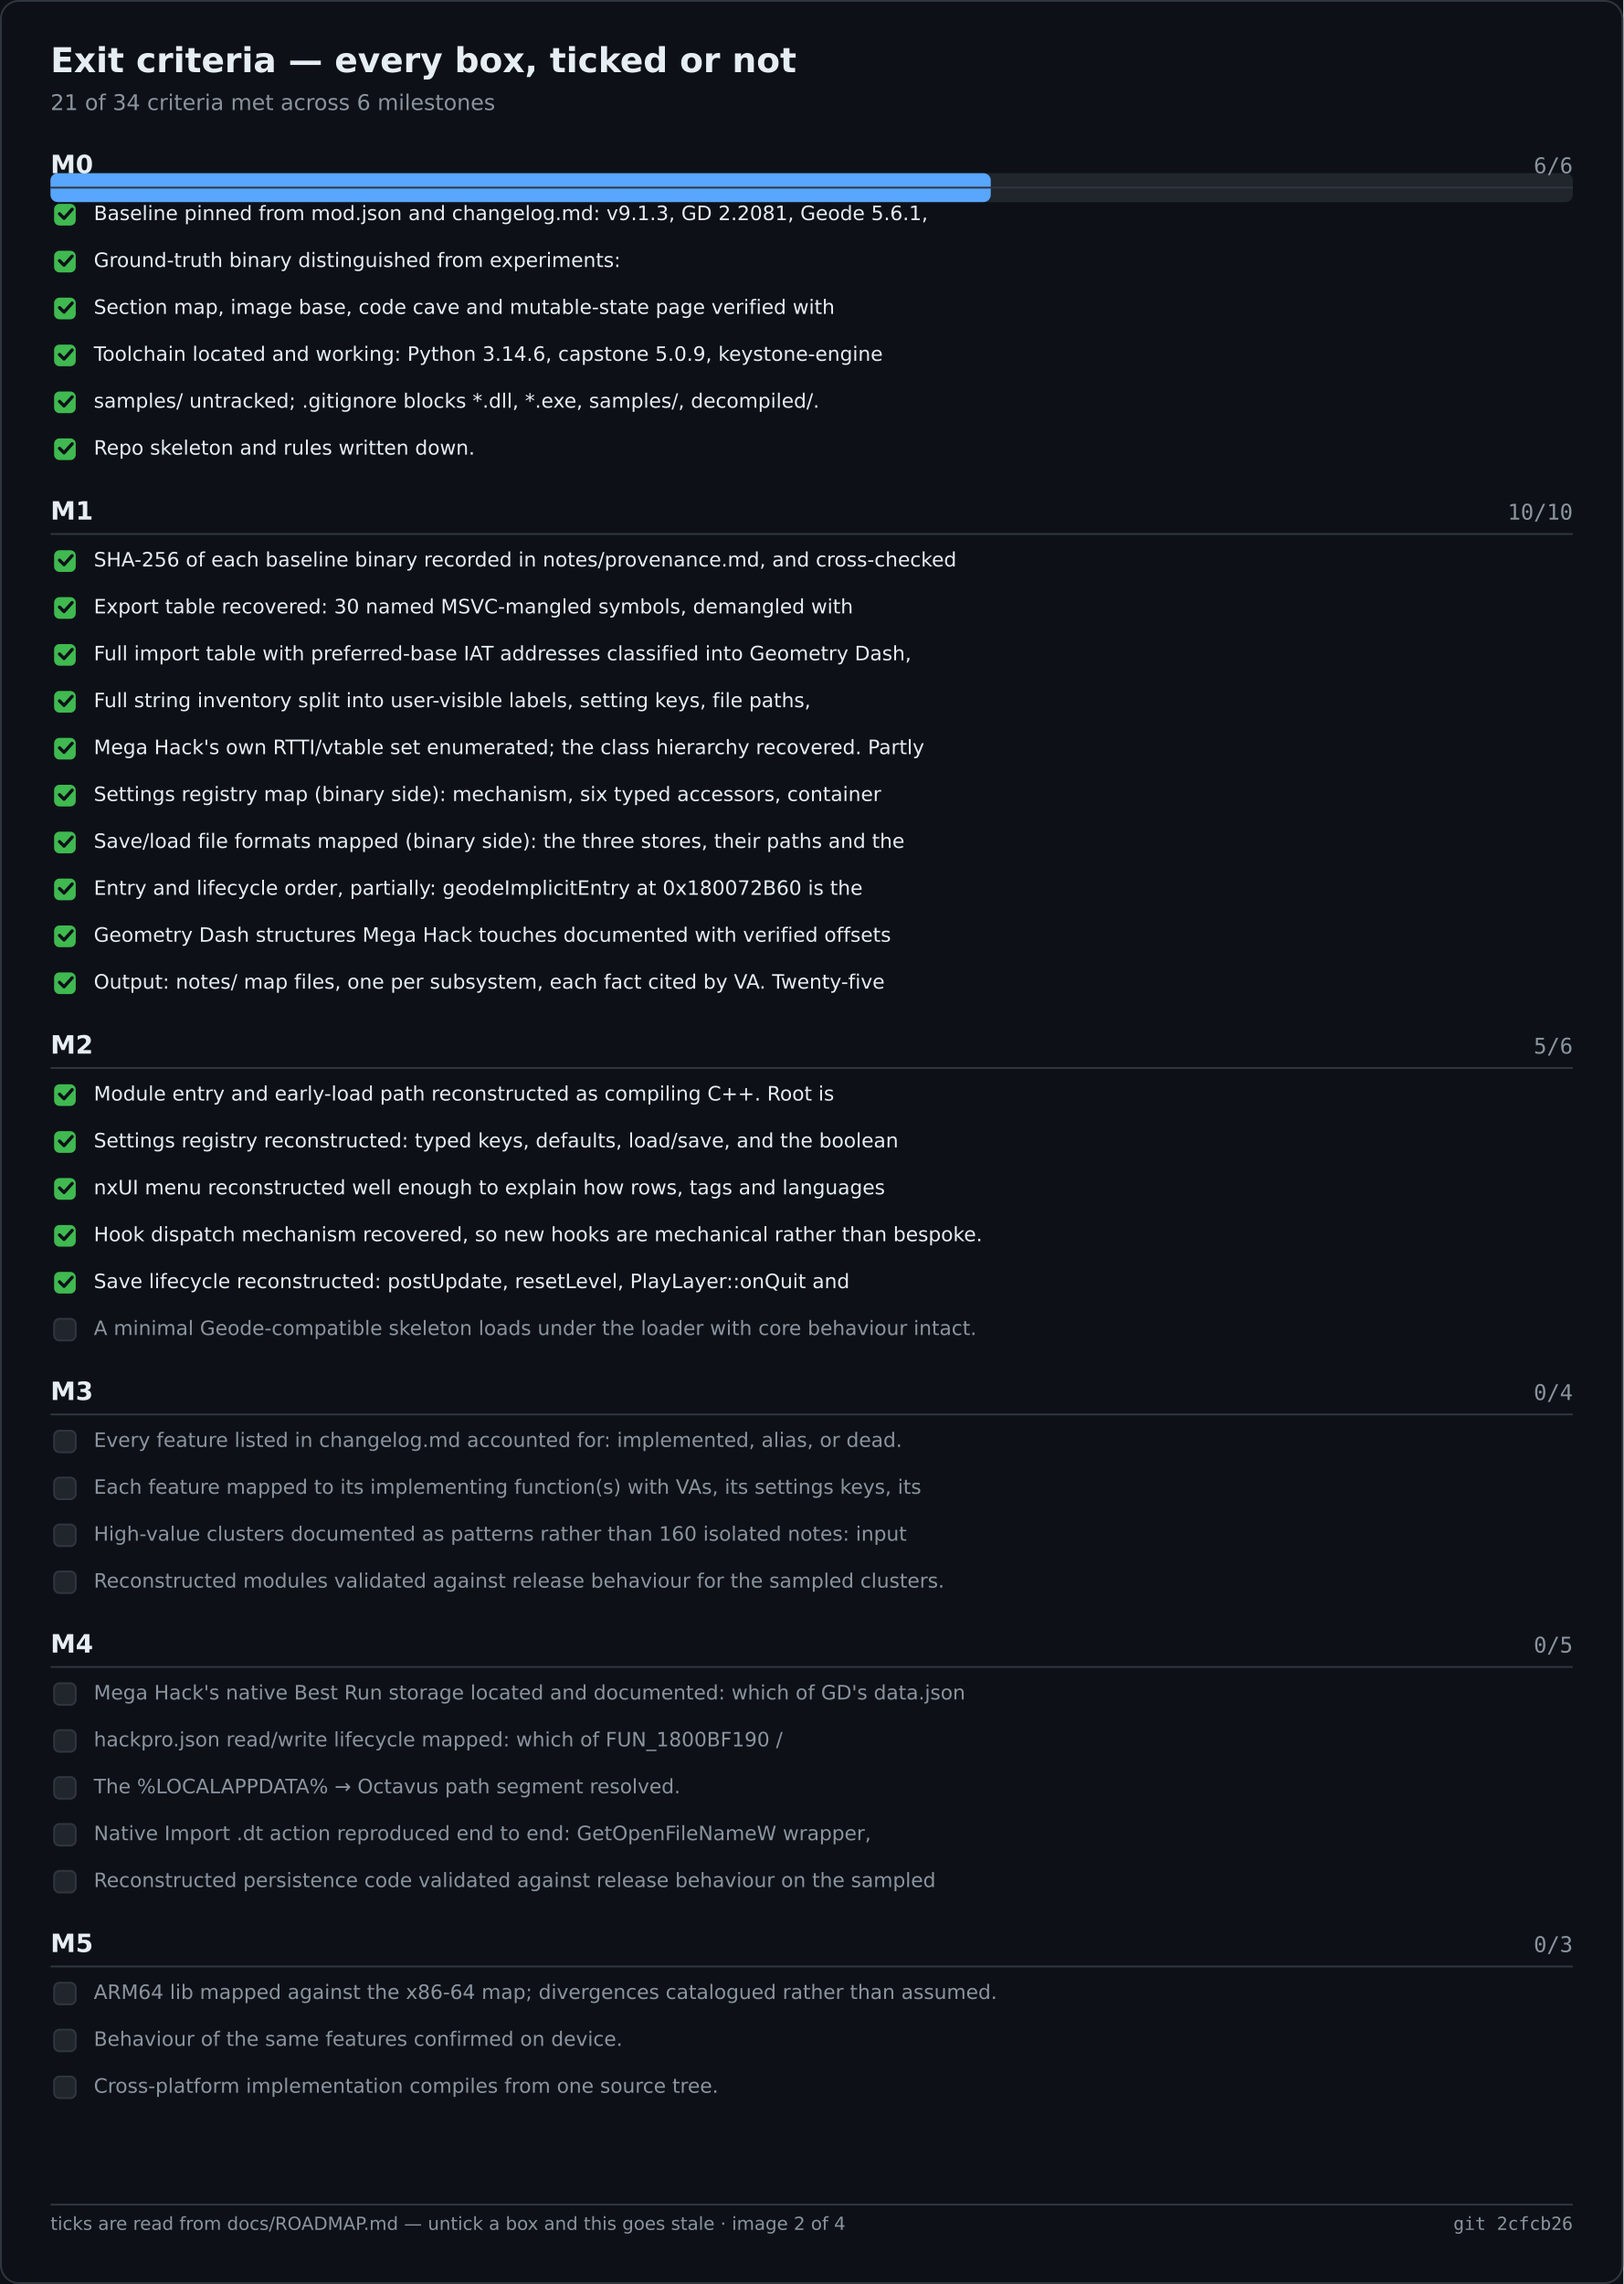
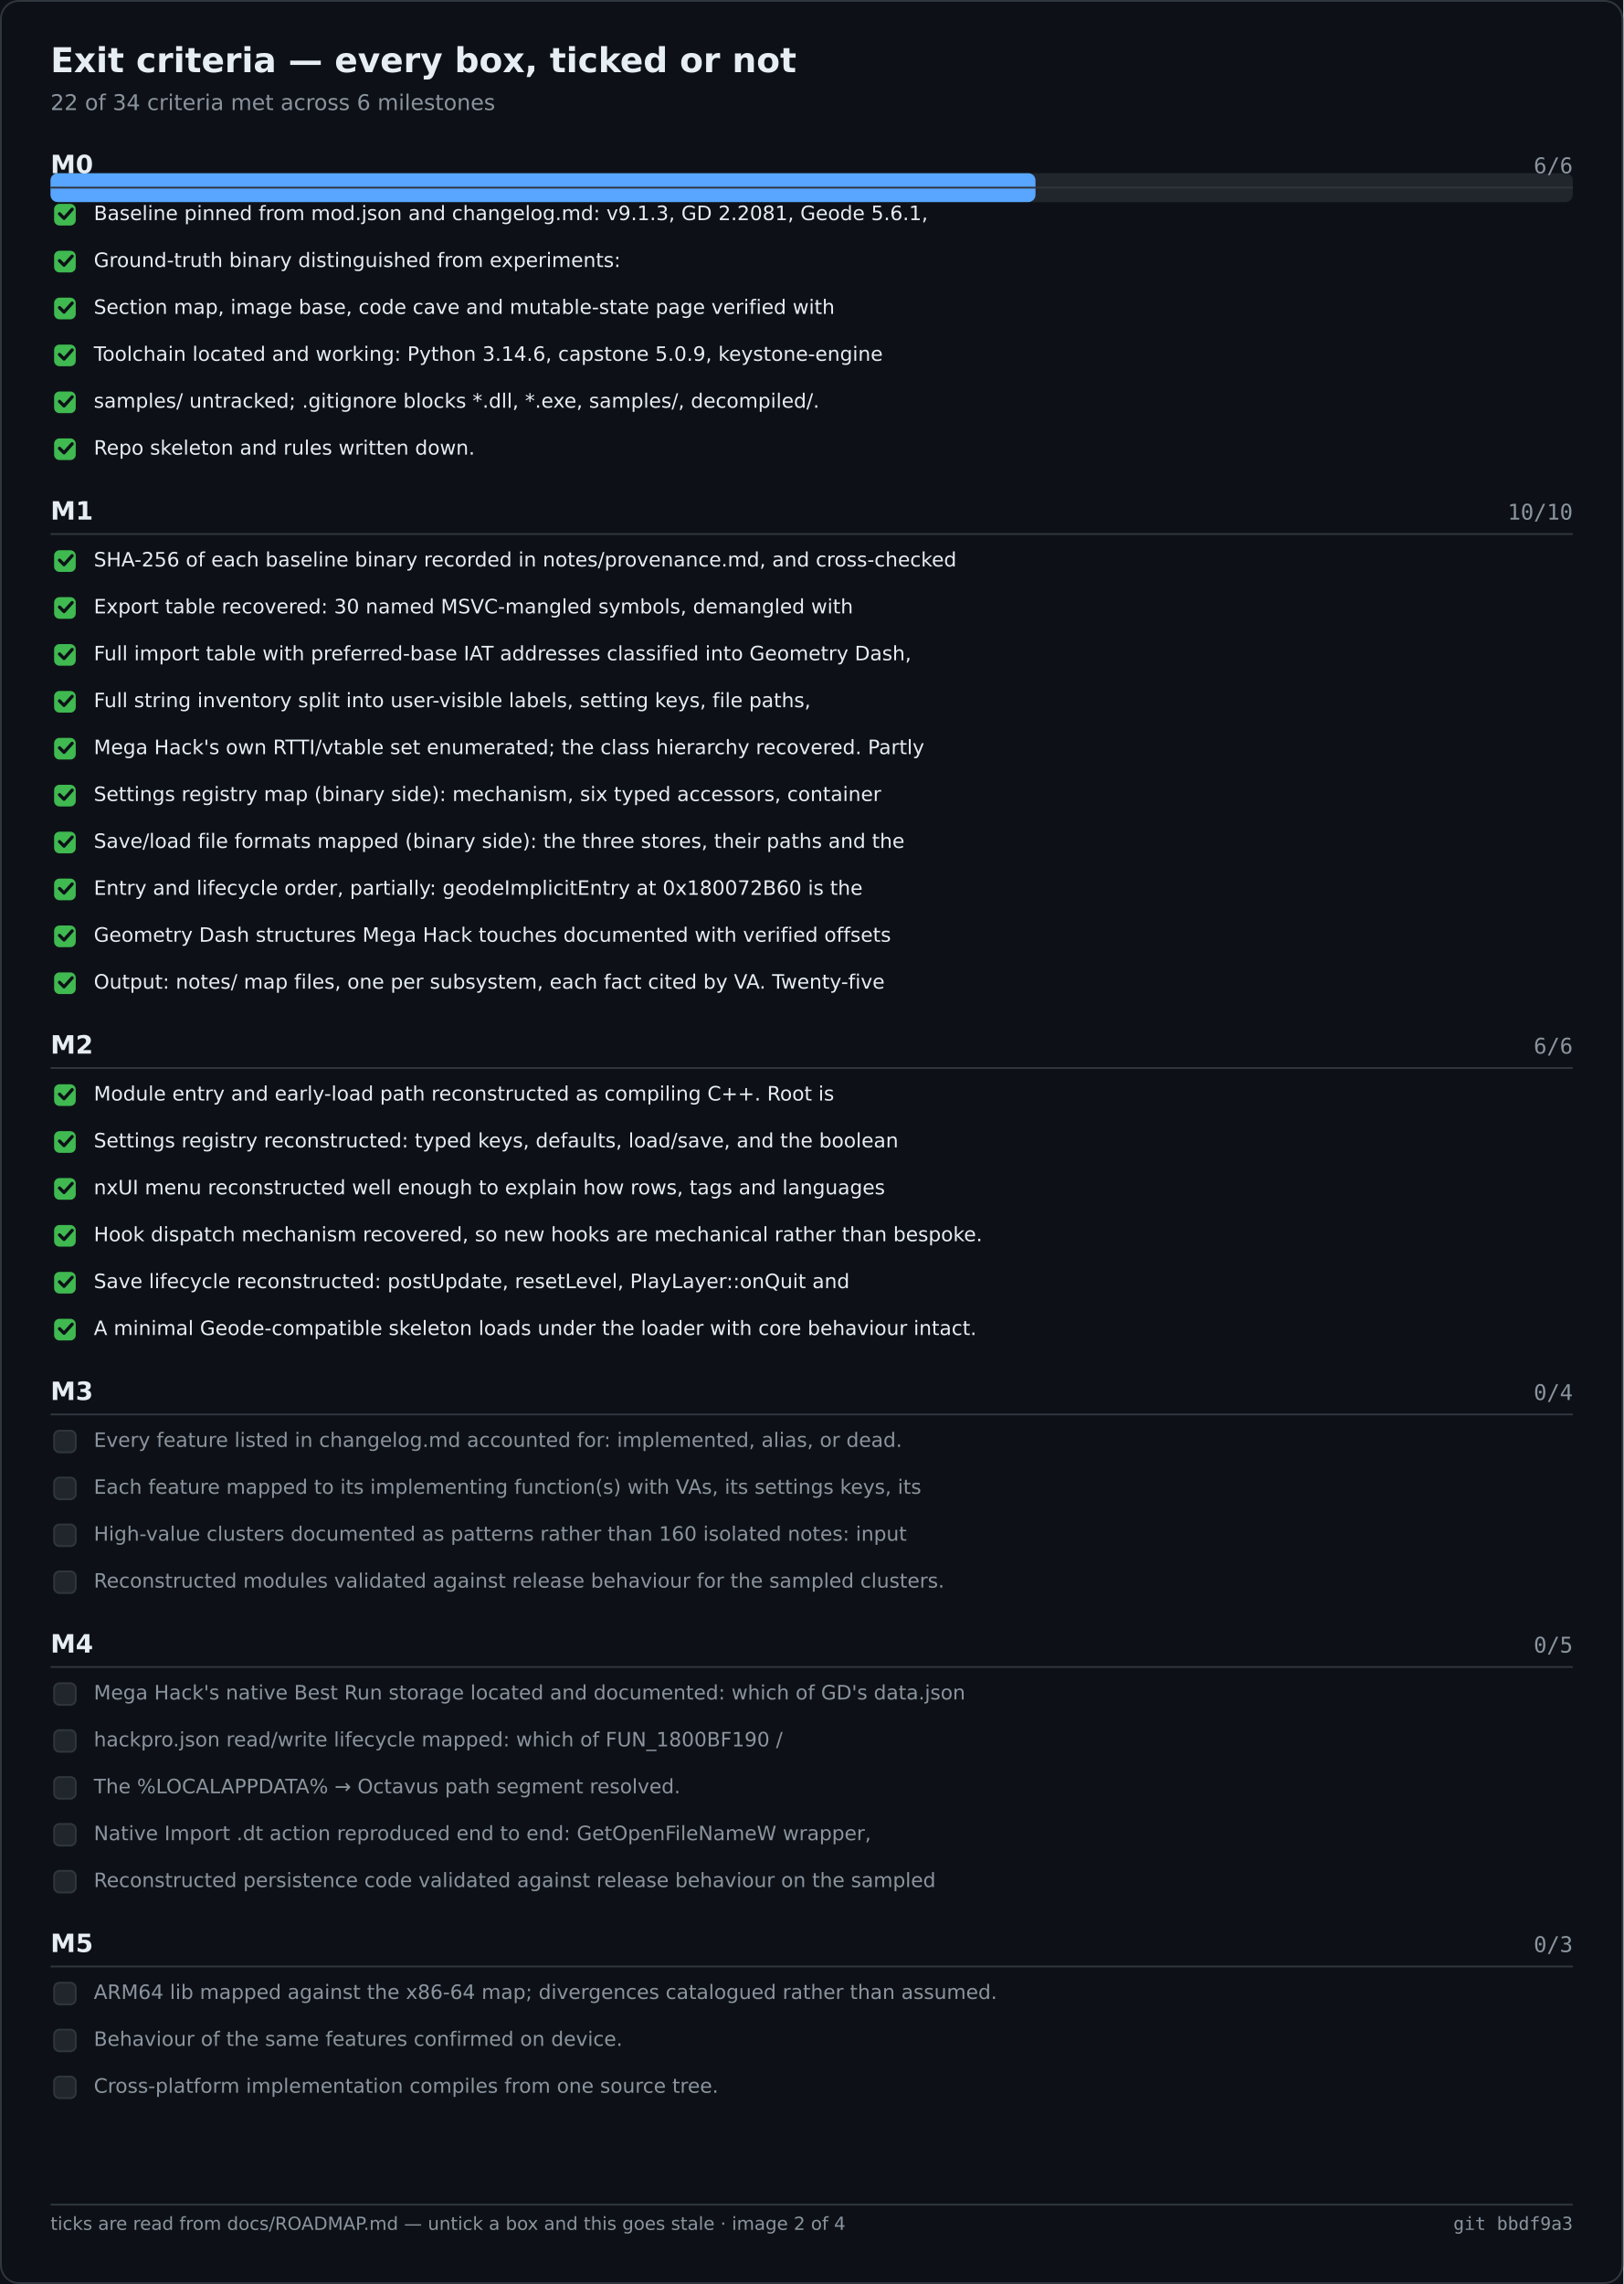
<svg xmlns="http://www.w3.org/2000/svg" width="900" height="1266" viewBox="0 0 900 1266" role="img" aria-label="Exit criteria — every box, ticked or not">
  <rect width="900" height="1266" fill="#0d1117" />
  <rect x="0.5" y="0.5" width="899" height="1265" fill="none" stroke="#30363d" rx="10" />
  <text x="28" y="40" font-family="Segoe UI,DejaVu Sans,Helvetica,sans-serif" font-size="19" font-weight="600" fill="#e6edf3">Exit criteria — every box, ticked or not</text>
-   <text x="28" y="61" font-family="Segoe UI,DejaVu Sans,Helvetica,sans-serif" font-size="12" fill="#8b949e">21 of 34 criteria met across 6 milestones</text>
+   <text x="28" y="61" font-family="Segoe UI,DejaVu Sans,Helvetica,sans-serif" font-size="12" fill="#8b949e">22 of 34 criteria met across 6 milestones</text>
  <rect x="28.0" y="96.0" width="844.0" height="16.0" fill="#21262d" rx="4" />
-   <rect x="28.0" y="96.0" width="521.3" height="16.0" fill="#58a6ff" rx="4" />
+   <rect x="28.0" y="96.0" width="546.1" height="16.0" fill="#58a6ff" rx="4" />
  <text x="28.0" y="96.0" font-family="Segoe UI,DejaVu Sans,Helvetica,sans-serif" font-size="14" fill="#e6edf3" font-weight="600">M0</text>
  <text x="872.0" y="96.0" font-family="Cascadia Mono,Consolas,DejaVu Sans Mono,monospace" font-size="12" fill="#8b949e" text-anchor="end">6/6</text>
  <text x="28.0" y="288.0" font-family="Segoe UI,DejaVu Sans,Helvetica,sans-serif" font-size="14" fill="#e6edf3" font-weight="600">M1</text>
  <text x="872.0" y="288.0" font-family="Cascadia Mono,Consolas,DejaVu Sans Mono,monospace" font-size="12" fill="#8b949e" text-anchor="end">10/10</text>
  <text x="28.0" y="584.0" font-family="Segoe UI,DejaVu Sans,Helvetica,sans-serif" font-size="14" fill="#e6edf3" font-weight="600">M2</text>
-   <text x="872.0" y="584.0" font-family="Cascadia Mono,Consolas,DejaVu Sans Mono,monospace" font-size="12" fill="#8b949e" text-anchor="end">5/6</text>
+   <text x="872.0" y="584.0" font-family="Cascadia Mono,Consolas,DejaVu Sans Mono,monospace" font-size="12" fill="#8b949e" text-anchor="end">6/6</text>
  <text x="28.0" y="776.0" font-family="Segoe UI,DejaVu Sans,Helvetica,sans-serif" font-size="14" fill="#e6edf3" font-weight="600">M3</text>
  <text x="872.0" y="776.0" font-family="Cascadia Mono,Consolas,DejaVu Sans Mono,monospace" font-size="12" fill="#8b949e" text-anchor="end">0/4</text>
  <text x="28.0" y="916.0" font-family="Segoe UI,DejaVu Sans,Helvetica,sans-serif" font-size="14" fill="#e6edf3" font-weight="600">M4</text>
  <text x="872.0" y="916.0" font-family="Cascadia Mono,Consolas,DejaVu Sans Mono,monospace" font-size="12" fill="#8b949e" text-anchor="end">0/5</text>
  <text x="28.0" y="1082.0" font-family="Segoe UI,DejaVu Sans,Helvetica,sans-serif" font-size="14" fill="#e6edf3" font-weight="600">M5</text>
  <text x="872.0" y="1082.0" font-family="Cascadia Mono,Consolas,DejaVu Sans Mono,monospace" font-size="12" fill="#8b949e" text-anchor="end">0/3</text>
  <line x1="28.0" y1="104.0" x2="872.0" y2="104.0" stroke="#30363d" stroke-width="1" />
  <rect x="30.0" y="113.0" width="12.0" height="12.0" fill="#3fb950" rx="3" />
  <path d="M33 118.5 l2.5 2.5 l4.5 -5" fill="none" stroke="#0d1117" stroke-width="1.8" stroke-linecap="round" stroke-linejoin="round" />
  <text x="52.0" y="122.0" font-family="Segoe UI,DejaVu Sans,Helvetica,sans-serif" font-size="11" fill="#e6edf3">Baseline pinned from mod.json and changelog.md: v9.1.3, GD 2.2081, Geode 5.6.1,</text>
  <rect x="30.0" y="139.0" width="12.0" height="12.0" fill="#3fb950" rx="3" />
  <path d="M33 144.5 l2.5 2.5 l4.5 -5" fill="none" stroke="#0d1117" stroke-width="1.8" stroke-linecap="round" stroke-linejoin="round" />
  <text x="52.0" y="148.0" font-family="Segoe UI,DejaVu Sans,Helvetica,sans-serif" font-size="11" fill="#e6edf3">Ground-truth binary distinguished from experiments:</text>
  <rect x="30.0" y="165.0" width="12.0" height="12.0" fill="#3fb950" rx="3" />
  <path d="M33 170.5 l2.5 2.5 l4.5 -5" fill="none" stroke="#0d1117" stroke-width="1.8" stroke-linecap="round" stroke-linejoin="round" />
  <text x="52.0" y="174.0" font-family="Segoe UI,DejaVu Sans,Helvetica,sans-serif" font-size="11" fill="#e6edf3">Section map, image base, code cave and mutable-state page verified with</text>
  <rect x="30.0" y="191.0" width="12.0" height="12.0" fill="#3fb950" rx="3" />
  <path d="M33 196.5 l2.5 2.5 l4.5 -5" fill="none" stroke="#0d1117" stroke-width="1.8" stroke-linecap="round" stroke-linejoin="round" />
  <text x="52.0" y="200.0" font-family="Segoe UI,DejaVu Sans,Helvetica,sans-serif" font-size="11" fill="#e6edf3">Toolchain located and working: Python 3.14.6, capstone 5.0.9, keystone-engine</text>
  <rect x="30.0" y="217.0" width="12.0" height="12.0" fill="#3fb950" rx="3" />
  <path d="M33 222.5 l2.5 2.5 l4.5 -5" fill="none" stroke="#0d1117" stroke-width="1.8" stroke-linecap="round" stroke-linejoin="round" />
  <text x="52.0" y="226.0" font-family="Segoe UI,DejaVu Sans,Helvetica,sans-serif" font-size="11" fill="#e6edf3">samples/ untracked; .gitignore blocks *.dll, *.exe, samples/, decompiled/.</text>
  <rect x="30.0" y="243.0" width="12.0" height="12.0" fill="#3fb950" rx="3" />
  <path d="M33 248.5 l2.5 2.5 l4.5 -5" fill="none" stroke="#0d1117" stroke-width="1.8" stroke-linecap="round" stroke-linejoin="round" />
  <text x="52.0" y="252.0" font-family="Segoe UI,DejaVu Sans,Helvetica,sans-serif" font-size="11" fill="#e6edf3">Repo skeleton and rules written down.</text>
  <line x1="28.0" y1="296.0" x2="872.0" y2="296.0" stroke="#30363d" stroke-width="1" />
  <rect x="30.0" y="305.0" width="12.0" height="12.0" fill="#3fb950" rx="3" />
  <path d="M33 310.5 l2.5 2.5 l4.5 -5" fill="none" stroke="#0d1117" stroke-width="1.8" stroke-linecap="round" stroke-linejoin="round" />
  <text x="52.0" y="314.0" font-family="Segoe UI,DejaVu Sans,Helvetica,sans-serif" font-size="11" fill="#e6edf3">SHA-256 of each baseline binary recorded in notes/provenance.md, and cross-checked</text>
  <rect x="30.0" y="331.0" width="12.0" height="12.0" fill="#3fb950" rx="3" />
  <path d="M33 336.5 l2.5 2.5 l4.5 -5" fill="none" stroke="#0d1117" stroke-width="1.8" stroke-linecap="round" stroke-linejoin="round" />
  <text x="52.0" y="340.0" font-family="Segoe UI,DejaVu Sans,Helvetica,sans-serif" font-size="11" fill="#e6edf3">Export table recovered: 30 named MSVC-mangled symbols, demangled with</text>
  <rect x="30.0" y="357.0" width="12.0" height="12.0" fill="#3fb950" rx="3" />
  <path d="M33 362.5 l2.5 2.5 l4.5 -5" fill="none" stroke="#0d1117" stroke-width="1.8" stroke-linecap="round" stroke-linejoin="round" />
  <text x="52.0" y="366.0" font-family="Segoe UI,DejaVu Sans,Helvetica,sans-serif" font-size="11" fill="#e6edf3">Full import table with preferred-base IAT addresses classified into Geometry Dash,</text>
  <rect x="30.0" y="383.0" width="12.0" height="12.0" fill="#3fb950" rx="3" />
  <path d="M33 388.5 l2.5 2.5 l4.5 -5" fill="none" stroke="#0d1117" stroke-width="1.8" stroke-linecap="round" stroke-linejoin="round" />
  <text x="52.0" y="392.0" font-family="Segoe UI,DejaVu Sans,Helvetica,sans-serif" font-size="11" fill="#e6edf3">Full string inventory split into user-visible labels, setting keys, file paths,</text>
  <rect x="30.0" y="409.0" width="12.0" height="12.0" fill="#3fb950" rx="3" />
  <path d="M33 414.5 l2.5 2.5 l4.5 -5" fill="none" stroke="#0d1117" stroke-width="1.8" stroke-linecap="round" stroke-linejoin="round" />
  <text x="52.0" y="418.0" font-family="Segoe UI,DejaVu Sans,Helvetica,sans-serif" font-size="11" fill="#e6edf3">Mega Hack's own RTTI/vtable set enumerated; the class hierarchy recovered. Partly</text>
  <rect x="30.0" y="435.0" width="12.0" height="12.0" fill="#3fb950" rx="3" />
  <path d="M33 440.5 l2.5 2.5 l4.5 -5" fill="none" stroke="#0d1117" stroke-width="1.8" stroke-linecap="round" stroke-linejoin="round" />
  <text x="52.0" y="444.0" font-family="Segoe UI,DejaVu Sans,Helvetica,sans-serif" font-size="11" fill="#e6edf3">Settings registry map (binary side): mechanism, six typed accessors, container</text>
  <rect x="30.0" y="461.0" width="12.0" height="12.0" fill="#3fb950" rx="3" />
  <path d="M33 466.5 l2.5 2.5 l4.5 -5" fill="none" stroke="#0d1117" stroke-width="1.8" stroke-linecap="round" stroke-linejoin="round" />
  <text x="52.0" y="470.0" font-family="Segoe UI,DejaVu Sans,Helvetica,sans-serif" font-size="11" fill="#e6edf3">Save/load file formats mapped (binary side): the three stores, their paths and the</text>
  <rect x="30.0" y="487.0" width="12.0" height="12.0" fill="#3fb950" rx="3" />
  <path d="M33 492.5 l2.5 2.5 l4.5 -5" fill="none" stroke="#0d1117" stroke-width="1.8" stroke-linecap="round" stroke-linejoin="round" />
  <text x="52.0" y="496.0" font-family="Segoe UI,DejaVu Sans,Helvetica,sans-serif" font-size="11" fill="#e6edf3">Entry and lifecycle order, partially: geodeImplicitEntry at 0x180072B60 is the</text>
  <rect x="30.0" y="513.0" width="12.0" height="12.0" fill="#3fb950" rx="3" />
  <path d="M33 518.5 l2.5 2.5 l4.5 -5" fill="none" stroke="#0d1117" stroke-width="1.8" stroke-linecap="round" stroke-linejoin="round" />
  <text x="52.0" y="522.0" font-family="Segoe UI,DejaVu Sans,Helvetica,sans-serif" font-size="11" fill="#e6edf3">Geometry Dash structures Mega Hack touches documented with verified offsets</text>
  <rect x="30.0" y="539.0" width="12.0" height="12.0" fill="#3fb950" rx="3" />
  <path d="M33 544.5 l2.5 2.5 l4.5 -5" fill="none" stroke="#0d1117" stroke-width="1.8" stroke-linecap="round" stroke-linejoin="round" />
  <text x="52.0" y="548.0" font-family="Segoe UI,DejaVu Sans,Helvetica,sans-serif" font-size="11" fill="#e6edf3">Output: notes/ map files, one per subsystem, each fact cited by VA. Twenty-five</text>
  <line x1="28.0" y1="592.0" x2="872.0" y2="592.0" stroke="#30363d" stroke-width="1" />
  <rect x="30.0" y="601.0" width="12.0" height="12.0" fill="#3fb950" rx="3" />
  <path d="M33 606.5 l2.5 2.5 l4.5 -5" fill="none" stroke="#0d1117" stroke-width="1.8" stroke-linecap="round" stroke-linejoin="round" />
  <text x="52.0" y="610.0" font-family="Segoe UI,DejaVu Sans,Helvetica,sans-serif" font-size="11" fill="#e6edf3">Module entry and early-load path reconstructed as compiling C++. Root is</text>
  <rect x="30.0" y="627.0" width="12.0" height="12.0" fill="#3fb950" rx="3" />
  <path d="M33 632.5 l2.5 2.5 l4.5 -5" fill="none" stroke="#0d1117" stroke-width="1.8" stroke-linecap="round" stroke-linejoin="round" />
  <text x="52.0" y="636.0" font-family="Segoe UI,DejaVu Sans,Helvetica,sans-serif" font-size="11" fill="#e6edf3">Settings registry reconstructed: typed keys, defaults, load/save, and the boolean</text>
  <rect x="30.0" y="653.0" width="12.0" height="12.0" fill="#3fb950" rx="3" />
  <path d="M33 658.5 l2.5 2.5 l4.5 -5" fill="none" stroke="#0d1117" stroke-width="1.8" stroke-linecap="round" stroke-linejoin="round" />
  <text x="52.0" y="662.0" font-family="Segoe UI,DejaVu Sans,Helvetica,sans-serif" font-size="11" fill="#e6edf3">nxUI menu reconstructed well enough to explain how rows, tags and languages</text>
  <rect x="30.0" y="679.0" width="12.0" height="12.0" fill="#3fb950" rx="3" />
  <path d="M33 684.5 l2.5 2.5 l4.5 -5" fill="none" stroke="#0d1117" stroke-width="1.8" stroke-linecap="round" stroke-linejoin="round" />
  <text x="52.0" y="688.0" font-family="Segoe UI,DejaVu Sans,Helvetica,sans-serif" font-size="11" fill="#e6edf3">Hook dispatch mechanism recovered, so new hooks are mechanical rather than bespoke.</text>
  <rect x="30.0" y="705.0" width="12.0" height="12.0" fill="#3fb950" rx="3" />
  <path d="M33 710.5 l2.5 2.5 l4.5 -5" fill="none" stroke="#0d1117" stroke-width="1.8" stroke-linecap="round" stroke-linejoin="round" />
  <text x="52.0" y="714.0" font-family="Segoe UI,DejaVu Sans,Helvetica,sans-serif" font-size="11" fill="#e6edf3">Save lifecycle reconstructed: postUpdate, resetLevel, PlayLayer::onQuit and</text>
-   <rect x="30.0" y="731.0" width="12.0" height="12.0" fill="#21262d" rx="3" stroke="#30363d" stroke-width="1" />
-   <text x="52.0" y="740.0" font-family="Segoe UI,DejaVu Sans,Helvetica,sans-serif" font-size="11" fill="#8b949e">A minimal Geode-compatible skeleton loads under the loader with core behaviour intact.</text>
+   <rect x="30.0" y="731.0" width="12.0" height="12.0" fill="#3fb950" rx="3" />
+   <path d="M33 736.5 l2.5 2.5 l4.5 -5" fill="none" stroke="#0d1117" stroke-width="1.8" stroke-linecap="round" stroke-linejoin="round" />
+   <text x="52.0" y="740.0" font-family="Segoe UI,DejaVu Sans,Helvetica,sans-serif" font-size="11" fill="#e6edf3">A minimal Geode-compatible skeleton loads under the loader with core behaviour intact.</text>
  <line x1="28.0" y1="784.0" x2="872.0" y2="784.0" stroke="#30363d" stroke-width="1" />
  <rect x="30.0" y="793.0" width="12.0" height="12.0" fill="#21262d" rx="3" stroke="#30363d" stroke-width="1" />
  <text x="52.0" y="802.0" font-family="Segoe UI,DejaVu Sans,Helvetica,sans-serif" font-size="11" fill="#8b949e">Every feature listed in changelog.md accounted for: implemented, alias, or dead.</text>
  <rect x="30.0" y="819.0" width="12.0" height="12.0" fill="#21262d" rx="3" stroke="#30363d" stroke-width="1" />
  <text x="52.0" y="828.0" font-family="Segoe UI,DejaVu Sans,Helvetica,sans-serif" font-size="11" fill="#8b949e">Each feature mapped to its implementing function(s) with VAs, its settings keys, its</text>
  <rect x="30.0" y="845.0" width="12.0" height="12.0" fill="#21262d" rx="3" stroke="#30363d" stroke-width="1" />
  <text x="52.0" y="854.0" font-family="Segoe UI,DejaVu Sans,Helvetica,sans-serif" font-size="11" fill="#8b949e">High-value clusters documented as patterns rather than 160 isolated notes: input</text>
  <rect x="30.0" y="871.0" width="12.0" height="12.0" fill="#21262d" rx="3" stroke="#30363d" stroke-width="1" />
  <text x="52.0" y="880.0" font-family="Segoe UI,DejaVu Sans,Helvetica,sans-serif" font-size="11" fill="#8b949e">Reconstructed modules validated against release behaviour for the sampled clusters.</text>
  <line x1="28.0" y1="924.0" x2="872.0" y2="924.0" stroke="#30363d" stroke-width="1" />
  <rect x="30.0" y="933.0" width="12.0" height="12.0" fill="#21262d" rx="3" stroke="#30363d" stroke-width="1" />
  <text x="52.0" y="942.0" font-family="Segoe UI,DejaVu Sans,Helvetica,sans-serif" font-size="11" fill="#8b949e">Mega Hack's native Best Run storage located and documented: which of GD's data.json</text>
  <rect x="30.0" y="959.0" width="12.0" height="12.0" fill="#21262d" rx="3" stroke="#30363d" stroke-width="1" />
  <text x="52.0" y="968.0" font-family="Segoe UI,DejaVu Sans,Helvetica,sans-serif" font-size="11" fill="#8b949e">hackpro.json read/write lifecycle mapped: which of FUN_1800BF190 /</text>
  <rect x="30.0" y="985.0" width="12.0" height="12.0" fill="#21262d" rx="3" stroke="#30363d" stroke-width="1" />
  <text x="52.0" y="994.0" font-family="Segoe UI,DejaVu Sans,Helvetica,sans-serif" font-size="11" fill="#8b949e">The %LOCALAPPDATA% → Octavus path segment resolved.</text>
  <rect x="30.0" y="1011.0" width="12.0" height="12.0" fill="#21262d" rx="3" stroke="#30363d" stroke-width="1" />
  <text x="52.0" y="1020.0" font-family="Segoe UI,DejaVu Sans,Helvetica,sans-serif" font-size="11" fill="#8b949e">Native Import .dt action reproduced end to end: GetOpenFileNameW wrapper,</text>
  <rect x="30.0" y="1037.0" width="12.0" height="12.0" fill="#21262d" rx="3" stroke="#30363d" stroke-width="1" />
  <text x="52.0" y="1046.0" font-family="Segoe UI,DejaVu Sans,Helvetica,sans-serif" font-size="11" fill="#8b949e">Reconstructed persistence code validated against release behaviour on the sampled</text>
  <line x1="28.0" y1="1090.0" x2="872.0" y2="1090.0" stroke="#30363d" stroke-width="1" />
  <rect x="30.0" y="1099.0" width="12.0" height="12.0" fill="#21262d" rx="3" stroke="#30363d" stroke-width="1" />
  <text x="52.0" y="1108.0" font-family="Segoe UI,DejaVu Sans,Helvetica,sans-serif" font-size="11" fill="#8b949e">ARM64 lib mapped against the x86-64 map; divergences catalogued rather than assumed.</text>
  <rect x="30.0" y="1125.0" width="12.0" height="12.0" fill="#21262d" rx="3" stroke="#30363d" stroke-width="1" />
  <text x="52.0" y="1134.0" font-family="Segoe UI,DejaVu Sans,Helvetica,sans-serif" font-size="11" fill="#8b949e">Behaviour of the same features confirmed on device.</text>
  <rect x="30.0" y="1151.0" width="12.0" height="12.0" fill="#21262d" rx="3" stroke="#30363d" stroke-width="1" />
  <text x="52.0" y="1160.0" font-family="Segoe UI,DejaVu Sans,Helvetica,sans-serif" font-size="11" fill="#8b949e">Cross-platform implementation compiles from one source tree.</text>
  <line x1="28.0" y1="1222.0" x2="872.0" y2="1222.0" stroke="#30363d" stroke-width="1" />
  <text x="28.0" y="1236.0" font-family="Segoe UI,DejaVu Sans,Helvetica,sans-serif" font-size="10" fill="#8b949e">ticks are read from docs/ROADMAP.md — untick a box and this goes stale · image 2 of 4</text>
-   <text x="872.0" y="1236.0" font-family="Cascadia Mono,Consolas,DejaVu Sans Mono,monospace" font-size="10" fill="#8b949e" text-anchor="end">git 2cfcb26</text>
+   <text x="872.0" y="1236.0" font-family="Cascadia Mono,Consolas,DejaVu Sans Mono,monospace" font-size="10" fill="#8b949e" text-anchor="end">git bbdf9a3</text>
</svg>
